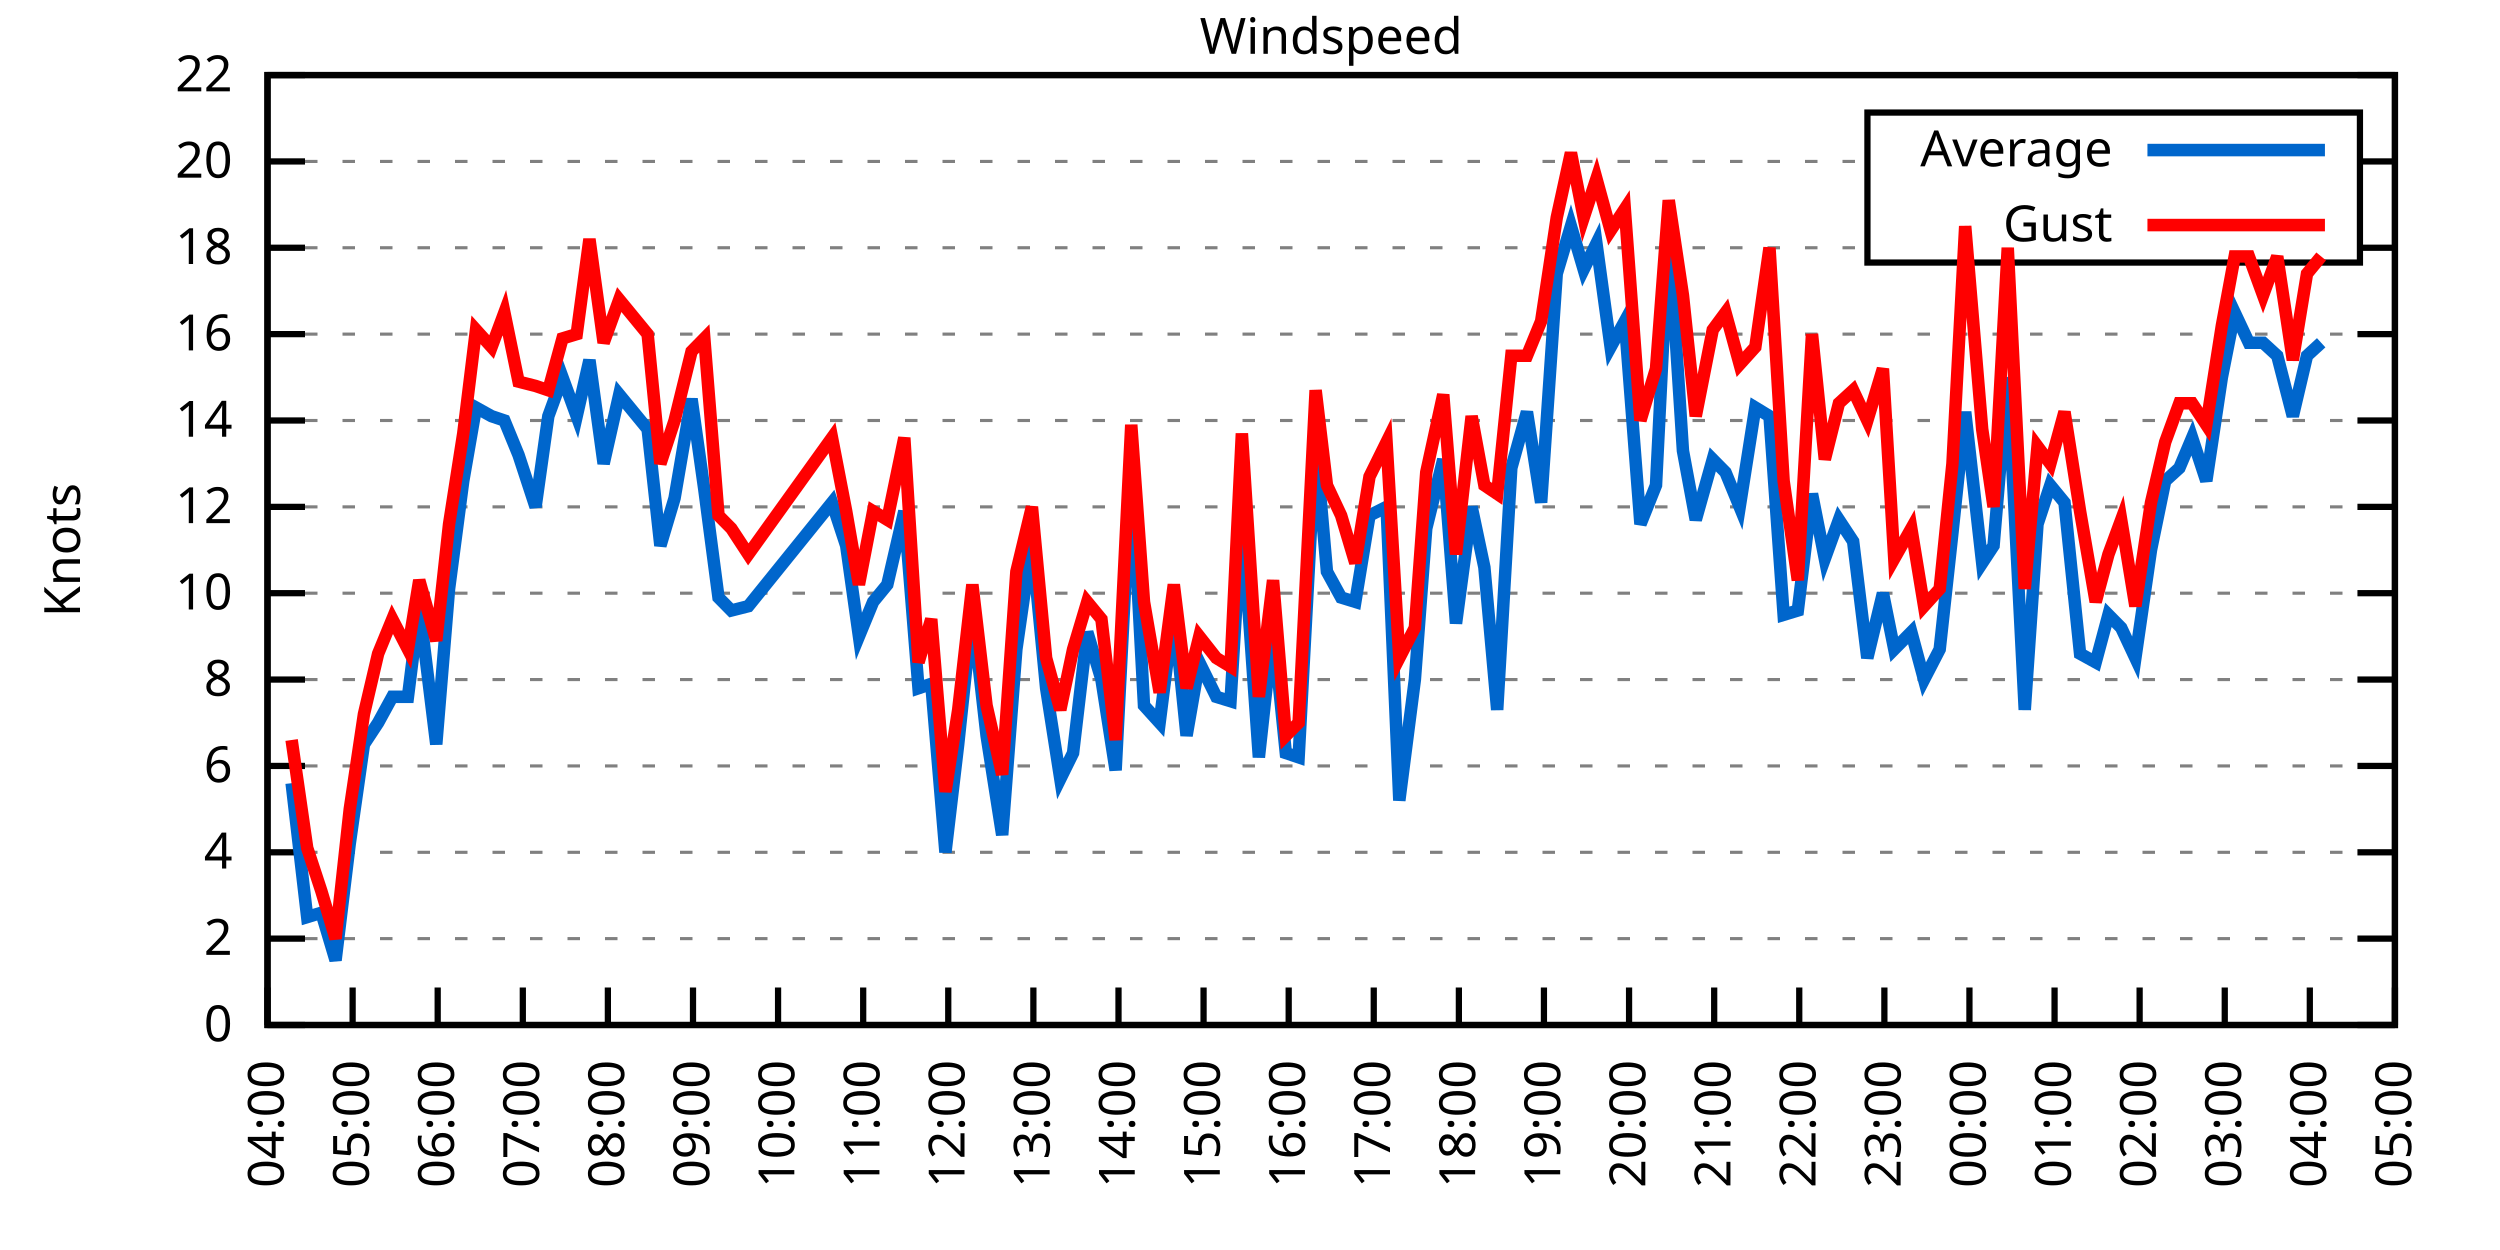
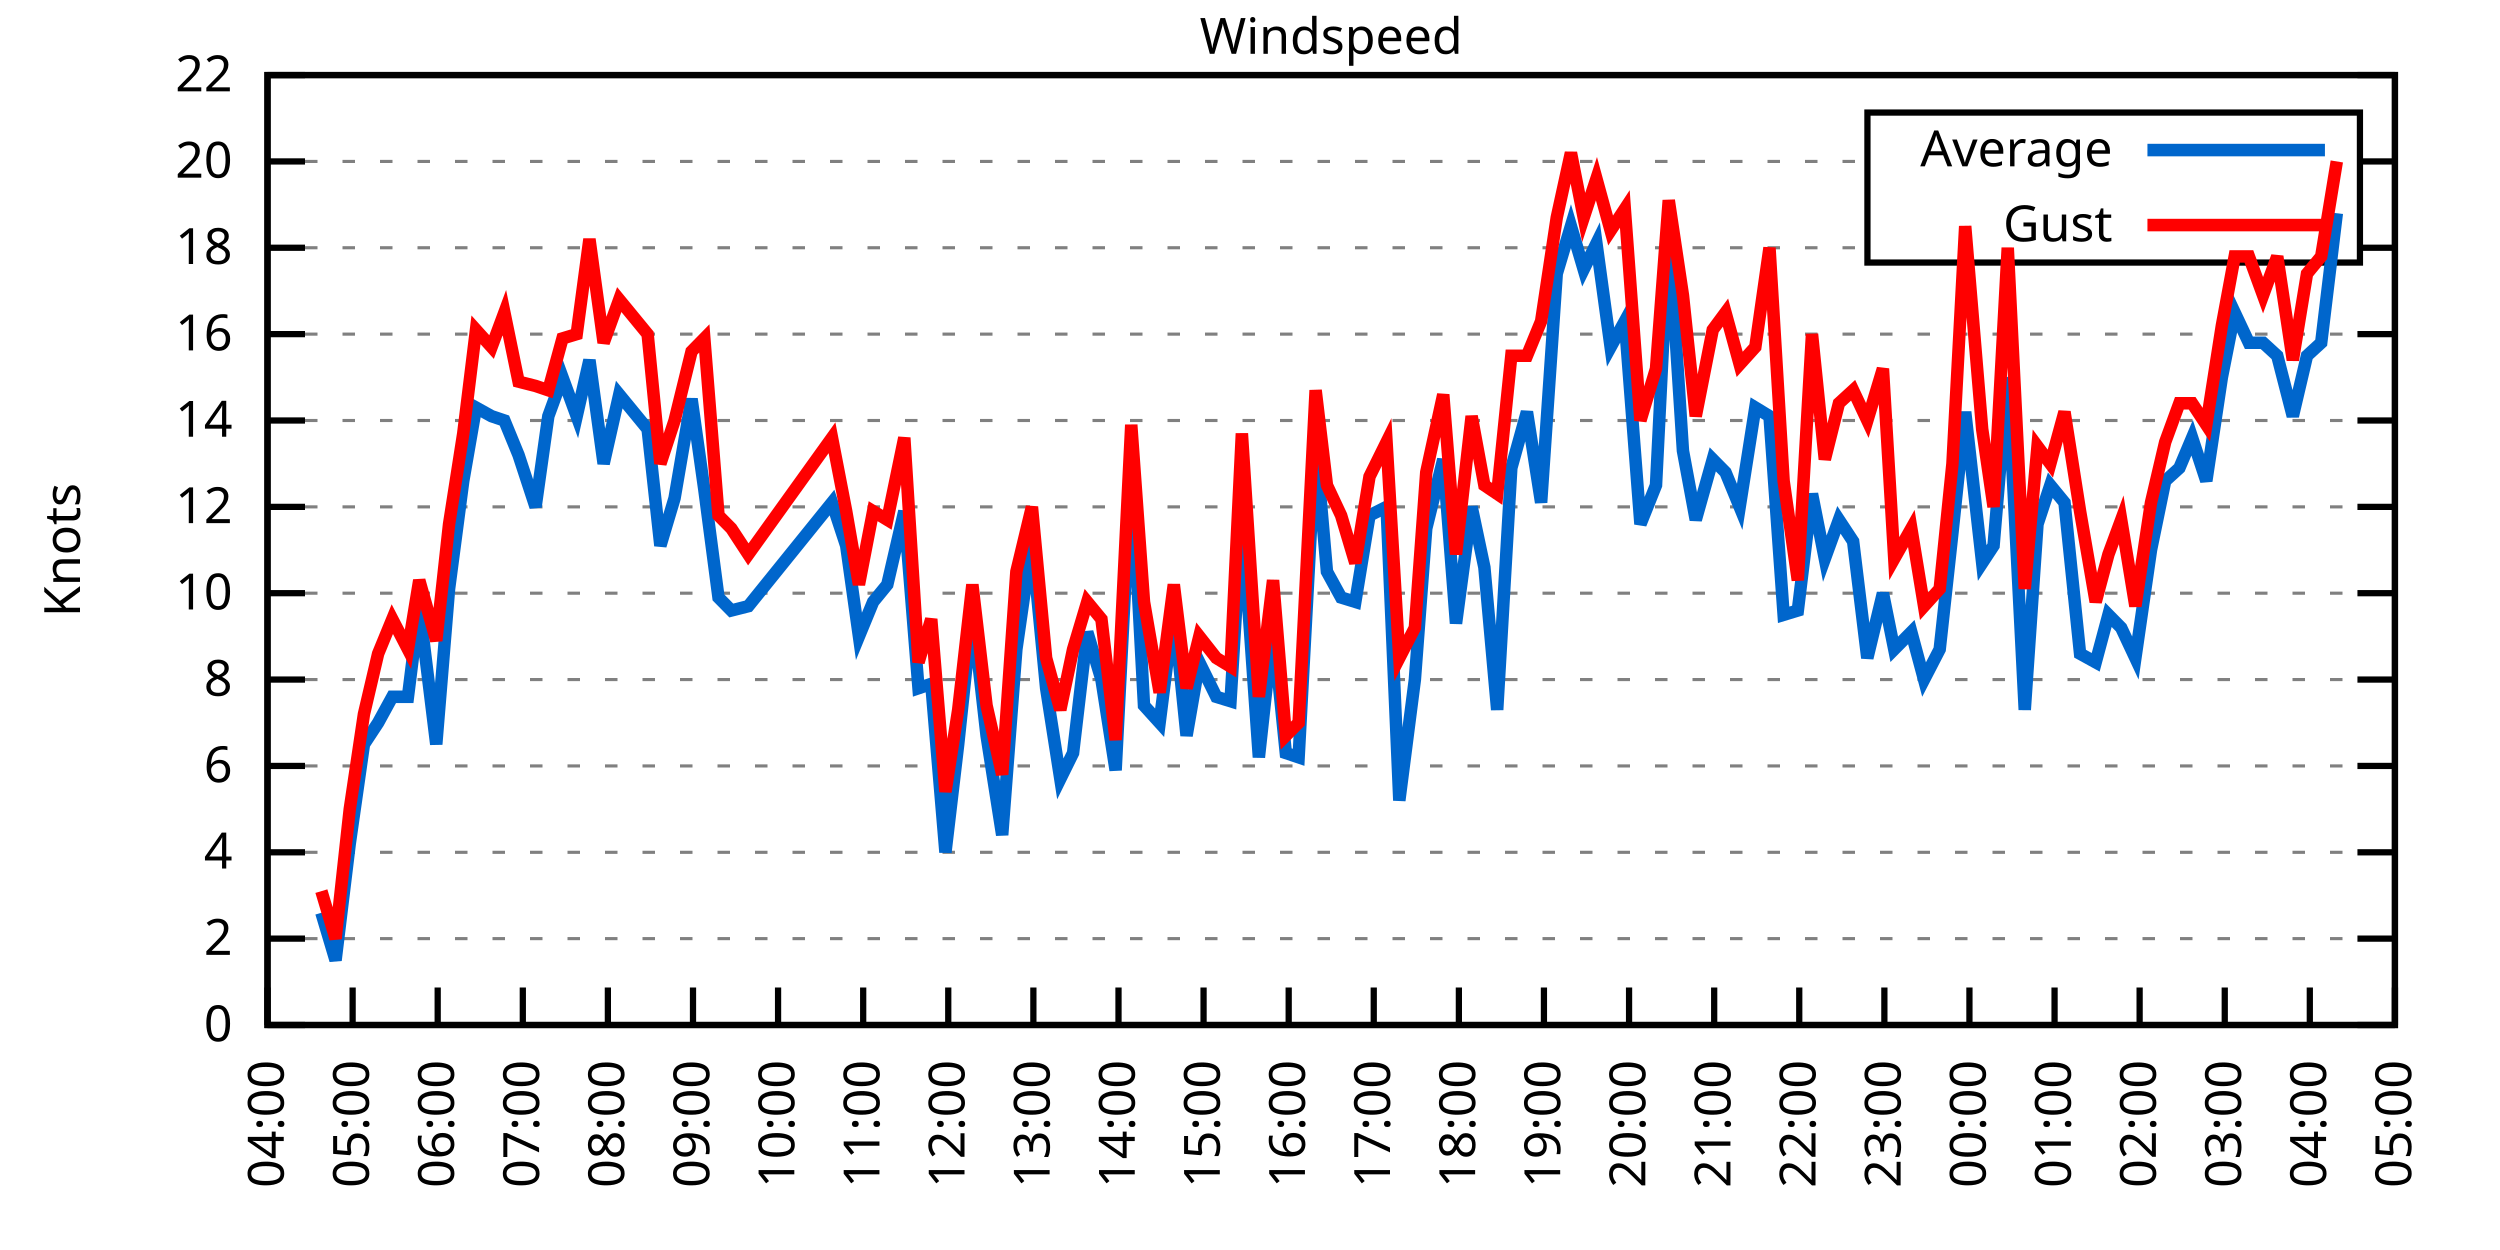
<svg xmlns="http://www.w3.org/2000/svg" xmlns:xlink="http://www.w3.org/1999/xlink" width="400" height="200" viewBox="0 0 400 200">
  <g id="gnuplot_canvas">
    <rect x="0" y="0" width="400" height="200" fill="none" />
    <defs>
      <circle id="gpDot" r="0.5" stroke-width="0.5" stroke="currentColor" />
      <path id="gpPt0" stroke-width="0.333" stroke="currentColor" d="M-1,0 h2 M0,-1 v2" />
      <path id="gpPt1" stroke-width="0.333" stroke="currentColor" d="M-1,-1 L1,1 M1,-1 L-1,1" />
      <path id="gpPt2" stroke-width="0.333" stroke="currentColor" d="M-1,0 L1,0 M0,-1 L0,1 M-1,-1 L1,1 M-1,1 L1,-1" />
      <rect id="gpPt3" stroke-width="0.333" stroke="currentColor" x="-1" y="-1" width="2" height="2" />
      <rect id="gpPt4" stroke-width="0.333" stroke="currentColor" fill="currentColor" x="-1" y="-1" width="2" height="2" />
      <circle id="gpPt5" stroke-width="0.333" stroke="currentColor" cx="0" cy="0" r="1" />
      <use xlink:href="#gpPt5" id="gpPt6" fill="currentColor" stroke="none" />
      <path id="gpPt7" stroke-width="0.333" stroke="currentColor" d="M0,-1.33 L-1.33,0.67 L1.33,0.67 z" />
      <use xlink:href="#gpPt7" id="gpPt8" fill="currentColor" stroke="none" />
      <use xlink:href="#gpPt7" id="gpPt9" stroke="currentColor" transform="rotate(180)" />
      <use xlink:href="#gpPt9" id="gpPt10" fill="currentColor" stroke="none" />
      <use xlink:href="#gpPt3" id="gpPt11" stroke="currentColor" transform="rotate(45)" />
      <use xlink:href="#gpPt11" id="gpPt12" fill="currentColor" stroke="none" />
      <path id="gpPt13" stroke-width="0.333" stroke="currentColor" d="M0,1.330 L1.265,0.411 L0.782,-1.067 L-0.782,-1.076 L-1.265,0.411 z" />
      <use xlink:href="#gpPt13" id="gpPt14" fill="currentColor" stroke="none" />
      <filter id="textbox" filterUnits="objectBoundingBox" x="0" y="0" height="1" width="1">
        <feFlood flood-color="white" flood-opacity="1" result="bgnd" />
        <feComposite in="SourceGraphic" in2="bgnd" operator="atop" />
      </filter>
      <filter id="greybox" filterUnits="objectBoundingBox" x="0" y="0" height="1" width="1">
        <feFlood flood-color="lightgrey" flood-opacity="1" result="grey" />
        <feComposite in="SourceGraphic" in2="grey" operator="atop" />
      </filter>
    </defs>
    <g fill="none" color="white" stroke="currentColor" stroke-width="1.00" stroke-linecap="butt" stroke-linejoin="miter">
</g>
    <g fill="none" color="black" stroke="currentColor" stroke-width="1.00" stroke-linecap="butt" stroke-linejoin="miter">
      <g stroke="none" shape-rendering="crispEdges">
        <polygon fill="rgb(255, 255, 255)" points="42.80,164.00 383.18,164.00 383.18,12.02 42.80,12.02 " />
      </g>
    </g>
    <g fill="none" color="black" stroke="currentColor" stroke-width="1.00" stroke-linecap="butt" stroke-linejoin="miter">
</g>
    <g fill="none" color="black" stroke="black" stroke-width="0.50" stroke-linecap="butt" stroke-linejoin="miter">
</g>
    <g fill="none" color="gray" stroke="currentColor" stroke-width="0.50" stroke-linecap="butt" stroke-linejoin="miter">
      <path stroke="gray" stroke-dasharray="2,4" class="gridline" d="M42.80,164.00 L383.19,164.00  " />
    </g>
    <g fill="none" color="gray" stroke="gray" stroke-width="1.00" stroke-linecap="butt" stroke-linejoin="miter">
</g>
    <g fill="none" color="black" stroke="currentColor" stroke-width="1.00" stroke-linecap="butt" stroke-linejoin="miter">
      <path stroke="black" d="M42.80,164.00 L48.80,164.00 M383.19,164.00 L377.19,164.00  " />
      <g transform="translate(37.20,166.60)" stroke="none" fill="black" font-family="Sans" font-size="8.00" text-anchor="end">
        <text>
          <tspan font-family="Sans"> 0</tspan>
        </text>
      </g>
    </g>
    <g fill="none" color="black" stroke="currentColor" stroke-width="1.00" stroke-linecap="butt" stroke-linejoin="miter">
</g>
    <g fill="none" color="black" stroke="black" stroke-width="0.50" stroke-linecap="butt" stroke-linejoin="miter">
</g>
    <g fill="none" color="gray" stroke="currentColor" stroke-width="0.50" stroke-linecap="butt" stroke-linejoin="miter">
      <path stroke="gray" stroke-dasharray="2,4" class="gridline" d="M42.80,150.18 L383.19,150.18  " />
    </g>
    <g fill="none" color="gray" stroke="gray" stroke-width="1.00" stroke-linecap="butt" stroke-linejoin="miter">
</g>
    <g fill="none" color="black" stroke="currentColor" stroke-width="1.00" stroke-linecap="butt" stroke-linejoin="miter">
      <path stroke="black" d="M42.80,150.18 L48.80,150.18 M383.19,150.18 L377.19,150.18  " />
      <g transform="translate(37.20,152.78)" stroke="none" fill="black" font-family="Sans" font-size="8.00" text-anchor="end">
        <text>
          <tspan font-family="Sans"> 2</tspan>
        </text>
      </g>
    </g>
    <g fill="none" color="black" stroke="currentColor" stroke-width="1.00" stroke-linecap="butt" stroke-linejoin="miter">
</g>
    <g fill="none" color="black" stroke="black" stroke-width="0.50" stroke-linecap="butt" stroke-linejoin="miter">
</g>
    <g fill="none" color="gray" stroke="currentColor" stroke-width="0.50" stroke-linecap="butt" stroke-linejoin="miter">
      <path stroke="gray" stroke-dasharray="2,4" class="gridline" d="M42.80,136.37 L383.19,136.37  " />
    </g>
    <g fill="none" color="gray" stroke="gray" stroke-width="1.00" stroke-linecap="butt" stroke-linejoin="miter">
</g>
    <g fill="none" color="black" stroke="currentColor" stroke-width="1.00" stroke-linecap="butt" stroke-linejoin="miter">
      <path stroke="black" d="M42.80,136.37 L48.80,136.37 M383.19,136.37 L377.19,136.37  " />
      <g transform="translate(37.20,138.97)" stroke="none" fill="black" font-family="Sans" font-size="8.00" text-anchor="end">
        <text>
          <tspan font-family="Sans"> 4</tspan>
        </text>
      </g>
    </g>
    <g fill="none" color="black" stroke="currentColor" stroke-width="1.00" stroke-linecap="butt" stroke-linejoin="miter">
</g>
    <g fill="none" color="black" stroke="black" stroke-width="0.50" stroke-linecap="butt" stroke-linejoin="miter">
</g>
    <g fill="none" color="gray" stroke="currentColor" stroke-width="0.50" stroke-linecap="butt" stroke-linejoin="miter">
      <path stroke="gray" stroke-dasharray="2,4" class="gridline" d="M42.80,122.55 L383.19,122.55  " />
    </g>
    <g fill="none" color="gray" stroke="gray" stroke-width="1.00" stroke-linecap="butt" stroke-linejoin="miter">
</g>
    <g fill="none" color="black" stroke="currentColor" stroke-width="1.00" stroke-linecap="butt" stroke-linejoin="miter">
      <path stroke="black" d="M42.80,122.55 L48.80,122.55 M383.19,122.55 L377.19,122.55  " />
      <g transform="translate(37.20,125.15)" stroke="none" fill="black" font-family="Sans" font-size="8.00" text-anchor="end">
        <text>
          <tspan font-family="Sans"> 6</tspan>
        </text>
      </g>
    </g>
    <g fill="none" color="black" stroke="currentColor" stroke-width="1.00" stroke-linecap="butt" stroke-linejoin="miter">
</g>
    <g fill="none" color="black" stroke="black" stroke-width="0.50" stroke-linecap="butt" stroke-linejoin="miter">
</g>
    <g fill="none" color="gray" stroke="currentColor" stroke-width="0.50" stroke-linecap="butt" stroke-linejoin="miter">
      <path stroke="gray" stroke-dasharray="2,4" class="gridline" d="M42.80,108.73 L383.19,108.73  " />
    </g>
    <g fill="none" color="gray" stroke="gray" stroke-width="1.00" stroke-linecap="butt" stroke-linejoin="miter">
</g>
    <g fill="none" color="black" stroke="currentColor" stroke-width="1.00" stroke-linecap="butt" stroke-linejoin="miter">
      <path stroke="black" d="M42.80,108.73 L48.80,108.73 M383.19,108.73 L377.19,108.73  " />
      <g transform="translate(37.20,111.33)" stroke="none" fill="black" font-family="Sans" font-size="8.00" text-anchor="end">
        <text>
          <tspan font-family="Sans"> 8</tspan>
        </text>
      </g>
    </g>
    <g fill="none" color="black" stroke="currentColor" stroke-width="1.00" stroke-linecap="butt" stroke-linejoin="miter">
</g>
    <g fill="none" color="black" stroke="black" stroke-width="0.50" stroke-linecap="butt" stroke-linejoin="miter">
</g>
    <g fill="none" color="gray" stroke="currentColor" stroke-width="0.50" stroke-linecap="butt" stroke-linejoin="miter">
      <path stroke="gray" stroke-dasharray="2,4" class="gridline" d="M42.80,94.91 L383.19,94.91  " />
    </g>
    <g fill="none" color="gray" stroke="gray" stroke-width="1.00" stroke-linecap="butt" stroke-linejoin="miter">
</g>
    <g fill="none" color="black" stroke="currentColor" stroke-width="1.00" stroke-linecap="butt" stroke-linejoin="miter">
      <path stroke="black" d="M42.80,94.91 L48.80,94.91 M383.19,94.91 L377.19,94.91  " />
      <g transform="translate(37.20,97.51)" stroke="none" fill="black" font-family="Sans" font-size="8.00" text-anchor="end">
        <text>
          <tspan font-family="Sans"> 10</tspan>
        </text>
      </g>
    </g>
    <g fill="none" color="black" stroke="currentColor" stroke-width="1.00" stroke-linecap="butt" stroke-linejoin="miter">
</g>
    <g fill="none" color="black" stroke="black" stroke-width="0.50" stroke-linecap="butt" stroke-linejoin="miter">
</g>
    <g fill="none" color="gray" stroke="currentColor" stroke-width="0.50" stroke-linecap="butt" stroke-linejoin="miter">
      <path stroke="gray" stroke-dasharray="2,4" class="gridline" d="M42.80,81.10 L383.19,81.10  " />
    </g>
    <g fill="none" color="gray" stroke="gray" stroke-width="1.00" stroke-linecap="butt" stroke-linejoin="miter">
</g>
    <g fill="none" color="black" stroke="currentColor" stroke-width="1.00" stroke-linecap="butt" stroke-linejoin="miter">
      <path stroke="black" d="M42.80,81.10 L48.80,81.10 M383.19,81.10 L377.19,81.10  " />
      <g transform="translate(37.20,83.70)" stroke="none" fill="black" font-family="Sans" font-size="8.00" text-anchor="end">
        <text>
          <tspan font-family="Sans"> 12</tspan>
        </text>
      </g>
    </g>
    <g fill="none" color="black" stroke="currentColor" stroke-width="1.00" stroke-linecap="butt" stroke-linejoin="miter">
</g>
    <g fill="none" color="black" stroke="black" stroke-width="0.50" stroke-linecap="butt" stroke-linejoin="miter">
</g>
    <g fill="none" color="gray" stroke="currentColor" stroke-width="0.50" stroke-linecap="butt" stroke-linejoin="miter">
      <path stroke="gray" stroke-dasharray="2,4" class="gridline" d="M42.80,67.28 L383.19,67.28  " />
    </g>
    <g fill="none" color="gray" stroke="gray" stroke-width="1.00" stroke-linecap="butt" stroke-linejoin="miter">
</g>
    <g fill="none" color="black" stroke="currentColor" stroke-width="1.00" stroke-linecap="butt" stroke-linejoin="miter">
      <path stroke="black" d="M42.80,67.28 L48.80,67.28 M383.19,67.28 L377.19,67.28  " />
      <g transform="translate(37.20,69.88)" stroke="none" fill="black" font-family="Sans" font-size="8.00" text-anchor="end">
        <text>
          <tspan font-family="Sans"> 14</tspan>
        </text>
      </g>
    </g>
    <g fill="none" color="black" stroke="currentColor" stroke-width="1.00" stroke-linecap="butt" stroke-linejoin="miter">
</g>
    <g fill="none" color="black" stroke="black" stroke-width="0.50" stroke-linecap="butt" stroke-linejoin="miter">
</g>
    <g fill="none" color="gray" stroke="currentColor" stroke-width="0.50" stroke-linecap="butt" stroke-linejoin="miter">
      <path stroke="gray" stroke-dasharray="2,4" class="gridline" d="M42.80,53.46 L383.19,53.46  " />
    </g>
    <g fill="none" color="gray" stroke="gray" stroke-width="1.00" stroke-linecap="butt" stroke-linejoin="miter">
</g>
    <g fill="none" color="black" stroke="currentColor" stroke-width="1.00" stroke-linecap="butt" stroke-linejoin="miter">
      <path stroke="black" d="M42.80,53.46 L48.80,53.46 M383.19,53.46 L377.19,53.46  " />
      <g transform="translate(37.20,56.06)" stroke="none" fill="black" font-family="Sans" font-size="8.00" text-anchor="end">
        <text>
          <tspan font-family="Sans"> 16</tspan>
        </text>
      </g>
    </g>
    <g fill="none" color="black" stroke="currentColor" stroke-width="1.00" stroke-linecap="butt" stroke-linejoin="miter">
</g>
    <g fill="none" color="black" stroke="black" stroke-width="0.50" stroke-linecap="butt" stroke-linejoin="miter">
</g>
    <g fill="none" color="gray" stroke="currentColor" stroke-width="0.50" stroke-linecap="butt" stroke-linejoin="miter">
      <path stroke="gray" stroke-dasharray="2,4" class="gridline" d="M42.80,39.64 L298.79,39.64 M377.59,39.64 L383.19,39.64  " />
    </g>
    <g fill="none" color="gray" stroke="gray" stroke-width="1.00" stroke-linecap="butt" stroke-linejoin="miter">
</g>
    <g fill="none" color="black" stroke="currentColor" stroke-width="1.00" stroke-linecap="butt" stroke-linejoin="miter">
      <path stroke="black" d="M42.80,39.64 L48.80,39.64 M383.19,39.64 L377.19,39.64  " />
      <g transform="translate(37.20,42.24)" stroke="none" fill="black" font-family="Sans" font-size="8.00" text-anchor="end">
        <text>
          <tspan font-family="Sans"> 18</tspan>
        </text>
      </g>
    </g>
    <g fill="none" color="black" stroke="currentColor" stroke-width="1.00" stroke-linecap="butt" stroke-linejoin="miter">
</g>
    <g fill="none" color="black" stroke="black" stroke-width="0.50" stroke-linecap="butt" stroke-linejoin="miter">
</g>
    <g fill="none" color="gray" stroke="currentColor" stroke-width="0.50" stroke-linecap="butt" stroke-linejoin="miter">
      <path stroke="gray" stroke-dasharray="2,4" class="gridline" d="M42.80,25.83 L298.79,25.83 M377.59,25.83 L383.19,25.83  " />
    </g>
    <g fill="none" color="gray" stroke="gray" stroke-width="1.00" stroke-linecap="butt" stroke-linejoin="miter">
</g>
    <g fill="none" color="black" stroke="currentColor" stroke-width="1.00" stroke-linecap="butt" stroke-linejoin="miter">
      <path stroke="black" d="M42.80,25.83 L48.80,25.83 M383.19,25.83 L377.19,25.83  " />
      <g transform="translate(37.20,28.43)" stroke="none" fill="black" font-family="Sans" font-size="8.00" text-anchor="end">
        <text>
          <tspan font-family="Sans"> 20</tspan>
        </text>
      </g>
    </g>
    <g fill="none" color="black" stroke="currentColor" stroke-width="1.00" stroke-linecap="butt" stroke-linejoin="miter">
</g>
    <g fill="none" color="black" stroke="black" stroke-width="0.50" stroke-linecap="butt" stroke-linejoin="miter">
</g>
    <g fill="none" color="gray" stroke="currentColor" stroke-width="0.50" stroke-linecap="butt" stroke-linejoin="miter">
      <path stroke="gray" stroke-dasharray="2,4" class="gridline" d="M42.80,12.01 L383.19,12.01  " />
    </g>
    <g fill="none" color="gray" stroke="gray" stroke-width="1.00" stroke-linecap="butt" stroke-linejoin="miter">
</g>
    <g fill="none" color="black" stroke="currentColor" stroke-width="1.00" stroke-linecap="butt" stroke-linejoin="miter">
      <path stroke="black" d="M42.80,12.01 L48.80,12.01 M383.19,12.01 L377.19,12.01  " />
      <g transform="translate(37.20,14.61)" stroke="none" fill="black" font-family="Sans" font-size="8.00" text-anchor="end">
        <text>
          <tspan font-family="Sans"> 22</tspan>
        </text>
      </g>
    </g>
    <g fill="none" color="black" stroke="currentColor" stroke-width="1.00" stroke-linecap="butt" stroke-linejoin="miter">
      <path stroke="black" d="M42.80,164.00 L42.80,158.00  " />
      <g transform="translate(45.40,169.60) rotate(270.00)" stroke="none" fill="black" font-family="Sans" font-size="8.00" text-anchor="end">
        <text>
          <tspan font-family="Sans">04:00</tspan>
        </text>
      </g>
    </g>
    <g fill="none" color="black" stroke="currentColor" stroke-width="1.00" stroke-linecap="butt" stroke-linejoin="miter">
      <path stroke="black" d="M56.42,164.00 L56.42,158.00  " />
      <g transform="translate(59.02,169.60) rotate(270.00)" stroke="none" fill="black" font-family="Sans" font-size="8.00" text-anchor="end">
        <text>
          <tspan font-family="Sans">05:00</tspan>
        </text>
      </g>
    </g>
    <g fill="none" color="black" stroke="currentColor" stroke-width="1.00" stroke-linecap="butt" stroke-linejoin="miter">
      <path stroke="black" d="M70.03,164.00 L70.03,158.00  " />
      <g transform="translate(72.63,169.60) rotate(270.00)" stroke="none" fill="black" font-family="Sans" font-size="8.00" text-anchor="end">
        <text>
          <tspan font-family="Sans">06:00</tspan>
        </text>
      </g>
    </g>
    <g fill="none" color="black" stroke="currentColor" stroke-width="1.00" stroke-linecap="butt" stroke-linejoin="miter">
      <path stroke="black" d="M83.65,164.00 L83.65,158.00  " />
      <g transform="translate(86.25,169.60) rotate(270.00)" stroke="none" fill="black" font-family="Sans" font-size="8.00" text-anchor="end">
        <text>
          <tspan font-family="Sans">07:00</tspan>
        </text>
      </g>
    </g>
    <g fill="none" color="black" stroke="currentColor" stroke-width="1.00" stroke-linecap="butt" stroke-linejoin="miter">
      <path stroke="black" d="M97.26,164.00 L97.26,158.00  " />
      <g transform="translate(99.86,169.60) rotate(270.00)" stroke="none" fill="black" font-family="Sans" font-size="8.00" text-anchor="end">
        <text>
          <tspan font-family="Sans">08:00</tspan>
        </text>
      </g>
    </g>
    <g fill="none" color="black" stroke="currentColor" stroke-width="1.00" stroke-linecap="butt" stroke-linejoin="miter">
      <path stroke="black" d="M110.88,164.00 L110.88,158.00  " />
      <g transform="translate(113.48,169.60) rotate(270.00)" stroke="none" fill="black" font-family="Sans" font-size="8.00" text-anchor="end">
        <text>
          <tspan font-family="Sans">09:00</tspan>
        </text>
      </g>
    </g>
    <g fill="none" color="black" stroke="currentColor" stroke-width="1.00" stroke-linecap="butt" stroke-linejoin="miter">
      <path stroke="black" d="M124.49,164.00 L124.49,158.00  " />
      <g transform="translate(127.09,169.60) rotate(270.00)" stroke="none" fill="black" font-family="Sans" font-size="8.00" text-anchor="end">
        <text>
          <tspan font-family="Sans">10:00</tspan>
        </text>
      </g>
    </g>
    <g fill="none" color="black" stroke="currentColor" stroke-width="1.00" stroke-linecap="butt" stroke-linejoin="miter">
      <path stroke="black" d="M138.11,164.00 L138.11,158.00  " />
      <g transform="translate(140.71,169.60) rotate(270.00)" stroke="none" fill="black" font-family="Sans" font-size="8.00" text-anchor="end">
        <text>
          <tspan font-family="Sans">11:00</tspan>
        </text>
      </g>
    </g>
    <g fill="none" color="black" stroke="currentColor" stroke-width="1.00" stroke-linecap="butt" stroke-linejoin="miter">
      <path stroke="black" d="M151.72,164.00 L151.72,158.00  " />
      <g transform="translate(154.32,169.60) rotate(270.00)" stroke="none" fill="black" font-family="Sans" font-size="8.00" text-anchor="end">
        <text>
          <tspan font-family="Sans">12:00</tspan>
        </text>
      </g>
    </g>
    <g fill="none" color="black" stroke="currentColor" stroke-width="1.00" stroke-linecap="butt" stroke-linejoin="miter">
      <path stroke="black" d="M165.34,164.00 L165.34,158.00  " />
      <g transform="translate(167.94,169.60) rotate(270.00)" stroke="none" fill="black" font-family="Sans" font-size="8.00" text-anchor="end">
        <text>
          <tspan font-family="Sans">13:00</tspan>
        </text>
      </g>
    </g>
    <g fill="none" color="black" stroke="currentColor" stroke-width="1.00" stroke-linecap="butt" stroke-linejoin="miter">
      <path stroke="black" d="M178.96,164.00 L178.96,158.00  " />
      <g transform="translate(181.56,169.60) rotate(270.00)" stroke="none" fill="black" font-family="Sans" font-size="8.00" text-anchor="end">
        <text>
          <tspan font-family="Sans">14:00</tspan>
        </text>
      </g>
    </g>
    <g fill="none" color="black" stroke="currentColor" stroke-width="1.00" stroke-linecap="butt" stroke-linejoin="miter">
      <path stroke="black" d="M192.57,164.00 L192.57,158.00  " />
      <g transform="translate(195.17,169.60) rotate(270.00)" stroke="none" fill="black" font-family="Sans" font-size="8.00" text-anchor="end">
        <text>
          <tspan font-family="Sans">15:00</tspan>
        </text>
      </g>
    </g>
    <g fill="none" color="black" stroke="currentColor" stroke-width="1.00" stroke-linecap="butt" stroke-linejoin="miter">
      <path stroke="black" d="M206.19,164.00 L206.19,158.00  " />
      <g transform="translate(208.79,169.60) rotate(270.00)" stroke="none" fill="black" font-family="Sans" font-size="8.00" text-anchor="end">
        <text>
          <tspan font-family="Sans">16:00</tspan>
        </text>
      </g>
    </g>
    <g fill="none" color="black" stroke="currentColor" stroke-width="1.00" stroke-linecap="butt" stroke-linejoin="miter">
      <path stroke="black" d="M219.80,164.00 L219.80,158.00  " />
      <g transform="translate(222.40,169.60) rotate(270.00)" stroke="none" fill="black" font-family="Sans" font-size="8.00" text-anchor="end">
        <text>
          <tspan font-family="Sans">17:00</tspan>
        </text>
      </g>
    </g>
    <g fill="none" color="black" stroke="currentColor" stroke-width="1.00" stroke-linecap="butt" stroke-linejoin="miter">
      <path stroke="black" d="M233.42,164.00 L233.42,158.00  " />
      <g transform="translate(236.02,169.60) rotate(270.00)" stroke="none" fill="black" font-family="Sans" font-size="8.00" text-anchor="end">
        <text>
          <tspan font-family="Sans">18:00</tspan>
        </text>
      </g>
    </g>
    <g fill="none" color="black" stroke="currentColor" stroke-width="1.00" stroke-linecap="butt" stroke-linejoin="miter">
      <path stroke="black" d="M247.03,164.00 L247.03,158.00  " />
      <g transform="translate(249.63,169.60) rotate(270.00)" stroke="none" fill="black" font-family="Sans" font-size="8.00" text-anchor="end">
        <text>
          <tspan font-family="Sans">19:00</tspan>
        </text>
      </g>
    </g>
    <g fill="none" color="black" stroke="currentColor" stroke-width="1.00" stroke-linecap="butt" stroke-linejoin="miter">
      <path stroke="black" d="M260.65,164.00 L260.65,158.00  " />
      <g transform="translate(263.25,169.60) rotate(270.00)" stroke="none" fill="black" font-family="Sans" font-size="8.00" text-anchor="end">
        <text>
          <tspan font-family="Sans">20:00</tspan>
        </text>
      </g>
    </g>
    <g fill="none" color="black" stroke="currentColor" stroke-width="1.00" stroke-linecap="butt" stroke-linejoin="miter">
      <path stroke="black" d="M274.27,164.00 L274.27,158.00  " />
      <g transform="translate(276.87,169.60) rotate(270.00)" stroke="none" fill="black" font-family="Sans" font-size="8.00" text-anchor="end">
        <text>
          <tspan font-family="Sans">21:00</tspan>
        </text>
      </g>
    </g>
    <g fill="none" color="black" stroke="currentColor" stroke-width="1.00" stroke-linecap="butt" stroke-linejoin="miter">
      <path stroke="black" d="M287.88,164.00 L287.88,158.00  " />
      <g transform="translate(290.48,169.60) rotate(270.00)" stroke="none" fill="black" font-family="Sans" font-size="8.00" text-anchor="end">
        <text>
          <tspan font-family="Sans">22:00</tspan>
        </text>
      </g>
    </g>
    <g fill="none" color="black" stroke="currentColor" stroke-width="1.00" stroke-linecap="butt" stroke-linejoin="miter">
      <path stroke="black" d="M301.50,164.00 L301.50,158.00  " />
      <g transform="translate(304.10,169.60) rotate(270.00)" stroke="none" fill="black" font-family="Sans" font-size="8.00" text-anchor="end">
        <text>
          <tspan font-family="Sans">23:00</tspan>
        </text>
      </g>
    </g>
    <g fill="none" color="black" stroke="currentColor" stroke-width="1.00" stroke-linecap="butt" stroke-linejoin="miter">
      <path stroke="black" d="M315.11,164.00 L315.11,158.00  " />
      <g transform="translate(317.71,169.60) rotate(270.00)" stroke="none" fill="black" font-family="Sans" font-size="8.00" text-anchor="end">
        <text>
          <tspan font-family="Sans">00:00</tspan>
        </text>
      </g>
    </g>
    <g fill="none" color="black" stroke="currentColor" stroke-width="1.00" stroke-linecap="butt" stroke-linejoin="miter">
      <path stroke="black" d="M328.73,164.00 L328.73,158.00  " />
      <g transform="translate(331.33,169.60) rotate(270.00)" stroke="none" fill="black" font-family="Sans" font-size="8.00" text-anchor="end">
        <text>
          <tspan font-family="Sans">01:00</tspan>
        </text>
      </g>
    </g>
    <g fill="none" color="black" stroke="currentColor" stroke-width="1.00" stroke-linecap="butt" stroke-linejoin="miter">
      <path stroke="black" d="M342.34,164.00 L342.34,158.00  " />
      <g transform="translate(344.94,169.60) rotate(270.00)" stroke="none" fill="black" font-family="Sans" font-size="8.00" text-anchor="end">
        <text>
          <tspan font-family="Sans">02:00</tspan>
        </text>
      </g>
    </g>
    <g fill="none" color="black" stroke="currentColor" stroke-width="1.00" stroke-linecap="butt" stroke-linejoin="miter">
      <path stroke="black" d="M355.96,164.00 L355.96,158.00  " />
      <g transform="translate(358.56,169.60) rotate(270.00)" stroke="none" fill="black" font-family="Sans" font-size="8.00" text-anchor="end">
        <text>
          <tspan font-family="Sans">03:00</tspan>
        </text>
      </g>
    </g>
    <g fill="none" color="black" stroke="currentColor" stroke-width="1.00" stroke-linecap="butt" stroke-linejoin="miter">
      <path stroke="black" d="M369.57,164.00 L369.57,158.00  " />
      <g transform="translate(372.17,169.60) rotate(270.00)" stroke="none" fill="black" font-family="Sans" font-size="8.00" text-anchor="end">
        <text>
          <tspan font-family="Sans">04:00</tspan>
        </text>
      </g>
    </g>
    <g fill="none" color="black" stroke="currentColor" stroke-width="1.00" stroke-linecap="butt" stroke-linejoin="miter">
      <path stroke="black" d="M383.19,164.00 L383.19,158.00  " />
      <g transform="translate(385.79,169.60) rotate(270.00)" stroke="none" fill="black" font-family="Sans" font-size="8.00" text-anchor="end">
        <text>
          <tspan font-family="Sans">05:00</tspan>
        </text>
      </g>
    </g>
    <g fill="none" color="black" stroke="currentColor" stroke-width="1.00" stroke-linecap="butt" stroke-linejoin="miter">
</g>
    <g fill="none" color="black" stroke="currentColor" stroke-width="1.00" stroke-linecap="butt" stroke-linejoin="miter">
      <path stroke="black" d="M42.80,12.01 L42.80,164.00 L383.19,164.00 L383.19,12.01 L42.80,12.01 Z  " />
    </g>
    <g fill="none" color="black" stroke="currentColor" stroke-width="1.00" stroke-linecap="butt" stroke-linejoin="miter">
</g>
    <g fill="none" color="black" stroke="currentColor" stroke-width="1.00" stroke-linecap="butt" stroke-linejoin="miter">
      <path stroke="black" d="M298.79,42.01 L298.79,18.01 L377.59,18.01 L377.59,42.01 L298.79,42.01 Z  " />
    </g>
    <g id="Windspeed_plot_1">
      <g fill="none" color="white" stroke="black" stroke-width="2.00" stroke-linecap="butt" stroke-linejoin="miter">
</g>
      <g fill="none" color="black" stroke="currentColor" stroke-width="2.00" stroke-linecap="butt" stroke-linejoin="miter">
        <g transform="translate(337.99,26.61)" stroke="none" fill="black" font-family="Sans" font-size="8.00" text-anchor="end">
          <text>
            <tspan font-family="Sans">Average</tspan>
          </text>
        </g>
      </g>
      <g fill="none" color="black" stroke="currentColor" stroke-width="2.00" stroke-linecap="butt" stroke-linejoin="miter">
-         <path stroke="rgb(  0, 102, 204)" d="M343.59,24.01 L371.99,24.01 M46.66,125.31 L49.15,146.73 L51.42,146.04 L53.69,153.64 L55.96,134.98 L58.23,119.09   L60.50,115.64 L62.77,111.49 L65.27,111.49 L67.08,96.99 L69.80,119.09 L71.85,94.22 L74.12,76.95 L76.16,65.21   L78.65,66.59 L80.70,67.28 L82.97,72.81 L85.69,81.10 L87.73,66.59 L90.00,60.37 L92.27,66.59 L94.31,57.61   L96.58,74.19 L99.08,63.13 L103.62,68.66 L105.66,87.31 L107.93,79.71 L110.65,63.82 L112.69,78.33 L114.96,95.60   L117.01,97.68 L119.73,96.99 L133.12,80.41 L135.39,87.31 L137.43,101.82 L139.70,96.30 L141.97,93.53 L144.69,81.79   L146.96,110.11 L149.00,109.42 L151.27,136.37 L153.31,119.09 L155.58,97.68 L157.85,117.71 L160.35,133.60 L162.62,103.89   L165.11,86.62 L167.38,110.11 L169.65,124.62 L171.69,120.48 L173.96,101.13 L176.23,108.73 L178.50,123.24 L181.00,74.88   L183.04,112.88 L185.54,115.64 L187.81,97.68 L189.85,117.71 L191.89,105.97 L194.61,111.49 L196.88,112.19 L198.70,82.48   L201.42,121.17 L203.69,100.44 L205.73,120.48 L207.78,121.17 L210.50,70.73 L212.31,91.46 L214.58,95.60 L216.85,96.30   L219.12,82.48 L221.85,81.10 L223.89,128.08 L226.38,108.73 L228.20,84.55 L230.92,73.50 L232.96,99.75 L235.46,81.10   L237.50,90.77 L239.55,113.57 L241.81,74.88 L244.31,65.90 L246.58,80.41 L249.08,43.79 L251.35,36.19 L253.39,43.10   L255.43,38.95 L257.70,55.53 L259.97,51.39 L262.47,83.86 L264.96,77.64 L267.00,36.88 L269.27,72.12 L271.32,83.17   L274.04,73.50 L276.08,75.57 L278.35,81.10 L280.85,65.21 L283.12,66.59 L285.38,98.37 L287.65,97.68 L289.92,79.02   L291.97,89.39 L294.23,83.17 L296.50,86.62 L298.77,105.28 L301.27,94.91 L303.08,103.89 L305.81,101.13 L307.85,108.73   L310.35,103.89 L312.39,85.24 L314.43,65.90 L317.15,90.08 L318.97,87.31 L321.24,60.37 L323.96,113.57 L326.00,83.86   L328.05,77.64 L330.32,80.41 L332.81,104.59 L335.31,105.97 L337.35,98.37 L339.39,100.44 L341.66,105.28 L344.16,88.00   L346.43,76.95 L348.70,74.88 L350.74,70.04 L353.01,76.95 L355.50,60.37 L357.55,50.01 L359.82,54.84 L362.09,54.84   L364.36,56.92 L366.85,66.59 L369.12,56.92 L371.39,54.84  " />
+         <path stroke="rgb(  0, 102, 204)" d="M343.59,24.01 L371.99,24.01 M51.42,146.04 L53.69,153.64 L55.96,134.98 L58.23,119.09 L60.50,115.64 L62.77,111.49   L65.27,111.49 L67.08,96.99 L69.80,119.09 L71.85,94.22 L74.12,76.95 L76.16,65.21 L78.65,66.59 L80.70,67.28   L82.97,72.81 L85.69,81.10 L87.73,66.59 L90.00,60.37 L92.27,66.59 L94.31,57.61 L96.58,74.19 L99.08,63.13   L103.62,68.66 L105.66,87.31 L107.93,79.71 L110.65,63.82 L112.69,78.33 L114.96,95.60 L117.01,97.68 L119.73,96.99   L133.12,80.41 L135.39,87.31 L137.43,101.82 L139.70,96.30 L141.97,93.53 L144.69,81.79 L146.96,110.11 L149.00,109.42   L151.27,136.37 L153.31,119.09 L155.58,97.68 L157.85,117.71 L160.35,133.60 L162.62,103.89 L165.11,86.62 L167.38,110.11   L169.65,124.62 L171.69,120.48 L173.96,101.13 L176.23,108.73 L178.50,123.24 L181.00,74.88 L183.04,112.88 L185.54,115.64   L187.81,97.68 L189.85,117.71 L191.89,105.97 L194.61,111.49 L196.88,112.19 L198.70,82.48 L201.42,121.17 L203.69,100.44   L205.73,120.48 L207.78,121.17 L210.50,70.73 L212.31,91.46 L214.58,95.60 L216.85,96.30 L219.12,82.48 L221.85,81.10   L223.89,128.08 L226.38,108.73 L228.20,84.55 L230.92,73.50 L232.96,99.75 L235.46,81.10 L237.50,90.77 L239.55,113.57   L241.81,74.88 L244.31,65.90 L246.58,80.41 L249.08,43.79 L251.35,36.19 L253.39,43.10 L255.43,38.95 L257.70,55.53   L259.97,51.39 L262.47,83.86 L264.96,77.64 L267.00,36.88 L269.27,72.12 L271.32,83.17 L274.04,73.50 L276.08,75.57   L278.35,81.10 L280.85,65.21 L283.12,66.59 L285.38,98.37 L287.65,97.68 L289.92,79.02 L291.97,89.39 L294.23,83.17   L296.50,86.62 L298.77,105.28 L301.27,94.91 L303.08,103.89 L305.81,101.13 L307.85,108.73 L310.35,103.89 L312.39,85.24   L314.43,65.90 L317.15,90.08 L318.97,87.31 L321.24,60.37 L323.96,113.57 L326.00,83.86 L328.05,77.64 L330.32,80.41   L332.81,104.59 L335.31,105.97 L337.35,98.37 L339.39,100.44 L341.66,105.28 L344.16,88.00 L346.43,76.95 L348.70,74.88   L350.74,70.04 L353.01,76.95 L355.50,60.37 L357.55,50.01 L359.82,54.84 L362.09,54.84 L364.36,56.92 L366.85,66.59   L369.12,56.92 L371.39,54.84 L373.89,34.12  " />
      </g>
    </g>
    <g id="Windspeed_plot_2">
      <g fill="none" color="black" stroke="currentColor" stroke-width="2.00" stroke-linecap="butt" stroke-linejoin="miter">
        <g transform="translate(337.99,38.61)" stroke="none" fill="black" font-family="Sans" font-size="8.00" text-anchor="end">
          <text>
            <tspan font-family="Sans">Gust</tspan>
          </text>
        </g>
      </g>
      <g fill="none" color="black" stroke="currentColor" stroke-width="2.00" stroke-linecap="butt" stroke-linejoin="miter">
-         <path stroke="rgb(255,   0,   0)" d="M343.59,36.01 L371.99,36.01 M46.66,118.40 L49.15,135.67 L51.42,142.58 L53.69,150.18 L55.96,129.46 L58.23,114.26   L60.50,104.59 L62.77,99.06 L65.27,103.89 L67.08,92.84 L69.80,102.51 L71.85,83.86 L74.12,69.35 L76.16,52.77   L78.65,55.53 L80.70,50.01 L82.97,61.06 L85.69,61.75 L87.73,62.44 L90.00,54.15 L92.27,53.46 L94.31,38.26   L96.58,54.84 L99.08,47.93 L103.62,53.46 L105.66,74.19 L107.93,67.28 L110.65,56.23 L112.69,54.15 L114.96,82.48   L117.01,84.55 L119.73,88.70 L133.12,70.04 L135.39,81.79 L137.43,93.53 L139.70,81.79 L141.97,83.17 L144.69,70.04   L146.96,105.97 L149.00,99.06 L151.27,126.69 L153.31,113.57 L155.58,93.53 L157.85,112.88 L160.35,123.93 L162.62,91.46   L165.11,81.10 L167.38,105.28 L169.65,113.57 L171.69,103.89 L173.96,96.30 L176.23,99.06 L178.50,118.40 L181.00,67.97   L183.04,96.30 L185.54,110.80 L187.81,93.53 L189.85,110.11 L191.89,101.82 L194.61,105.28 L196.88,106.66 L198.70,69.35   L201.42,111.49 L203.69,92.84 L205.73,117.71 L207.78,115.64 L210.50,62.44 L212.31,77.64 L214.58,82.48 L216.85,90.08   L219.12,76.26 L221.85,70.73 L223.89,105.28 L226.38,100.44 L228.20,75.57 L230.92,63.13 L232.96,88.70 L235.46,66.59   L237.50,77.64 L239.55,79.02 L241.81,56.92 L244.31,56.92 L246.58,51.39 L249.08,34.81 L251.35,24.45 L253.39,34.81   L255.43,28.59 L257.70,36.88 L259.97,33.43 L262.47,67.28 L264.96,58.99 L267.00,32.05 L269.27,47.24 L271.32,66.59   L274.04,52.77 L276.08,50.01 L278.35,58.30 L280.85,55.53 L283.12,39.64 L285.38,76.95 L287.65,92.84 L289.92,53.46   L291.97,73.50 L294.23,64.52 L296.50,62.44 L298.77,67.28 L301.27,58.99 L303.08,89.39 L305.81,84.55 L307.85,96.99   L310.35,94.22 L312.39,74.19 L314.43,36.19 L317.15,68.66 L318.97,81.10 L321.24,39.64 L323.96,94.22 L326.00,71.42   L328.05,74.19 L330.32,65.90 L332.81,81.79 L335.31,96.30 L337.35,88.70 L339.39,83.17 L341.66,96.99 L344.16,80.41   L346.43,70.73 L348.70,64.52 L350.74,64.52 L353.01,67.97 L355.50,52.08 L357.55,41.03 L359.82,41.03 L362.09,47.24   L364.36,41.03 L366.85,57.61 L369.12,43.79 L371.39,41.03  " />
+         <path stroke="rgb(255,   0,   0)" d="M343.59,36.01 L371.99,36.01 M51.42,142.58 L53.69,150.18 L55.96,129.46 L58.23,114.26 L60.50,104.59 L62.77,99.06   L65.27,103.89 L67.08,92.84 L69.80,102.51 L71.85,83.86 L74.12,69.35 L76.16,52.77 L78.65,55.53 L80.70,50.01   L82.97,61.06 L85.69,61.75 L87.73,62.44 L90.00,54.15 L92.27,53.46 L94.31,38.26 L96.58,54.84 L99.08,47.93   L103.62,53.46 L105.66,74.19 L107.93,67.28 L110.65,56.23 L112.69,54.15 L114.96,82.48 L117.01,84.55 L119.73,88.70   L133.12,70.04 L135.39,81.79 L137.43,93.53 L139.70,81.79 L141.97,83.17 L144.69,70.04 L146.96,105.97 L149.00,99.06   L151.27,126.69 L153.31,113.57 L155.58,93.53 L157.85,112.88 L160.35,123.93 L162.62,91.46 L165.11,81.10 L167.38,105.28   L169.65,113.57 L171.69,103.89 L173.96,96.30 L176.23,99.06 L178.50,118.40 L181.00,67.97 L183.04,96.30 L185.54,110.80   L187.81,93.53 L189.85,110.11 L191.89,101.82 L194.61,105.28 L196.88,106.66 L198.70,69.35 L201.42,111.49 L203.69,92.84   L205.73,117.71 L207.78,115.64 L210.50,62.44 L212.31,77.64 L214.58,82.48 L216.85,90.08 L219.12,76.26 L221.85,70.73   L223.89,105.28 L226.38,100.44 L228.20,75.57 L230.92,63.13 L232.96,88.70 L235.46,66.59 L237.50,77.64 L239.55,79.02   L241.81,56.92 L244.31,56.92 L246.58,51.39 L249.08,34.81 L251.35,24.45 L253.39,34.81 L255.43,28.59 L257.70,36.88   L259.97,33.43 L262.47,67.28 L264.96,58.99 L267.00,32.05 L269.27,47.24 L271.32,66.59 L274.04,52.77 L276.08,50.01   L278.35,58.30 L280.85,55.53 L283.12,39.64 L285.38,76.95 L287.65,92.84 L289.92,53.46 L291.97,73.50 L294.23,64.52   L296.50,62.44 L298.77,67.28 L301.27,58.99 L303.08,89.39 L305.81,84.55 L307.85,96.99 L310.35,94.22 L312.39,74.19   L314.43,36.19 L317.15,68.66 L318.97,81.10 L321.24,39.64 L323.96,94.22 L326.00,71.42 L328.05,74.19 L330.32,65.90   L332.81,81.79 L335.31,96.30 L337.35,88.70 L339.39,83.17 L341.66,96.99 L344.16,80.41 L346.43,70.73 L348.70,64.52   L350.74,64.52 L353.01,67.97 L355.50,52.08 L357.55,41.03 L359.82,41.03 L362.09,47.24 L364.36,41.03 L366.85,57.61   L369.12,43.79 L371.39,41.03 L373.89,25.83  " />
      </g>
    </g>
    <g fill="none" color="black" stroke="currentColor" stroke-width="2.00" stroke-linecap="butt" stroke-linejoin="miter">
</g>
    <g fill="none" color="black" stroke="black" stroke-width="1.00" stroke-linecap="butt" stroke-linejoin="miter">
</g>
    <g fill="none" color="black" stroke="currentColor" stroke-width="1.00" stroke-linecap="butt" stroke-linejoin="miter">
      <path stroke="black" d="M42.80,12.01 L42.80,164.00 L383.19,164.00 L383.19,12.01 L42.80,12.01 Z  " />
      <g transform="translate(12.80,88.01) rotate(270.00)" stroke="none" fill="black" font-family="Sans" font-size="8.00" text-anchor="middle">
        <text>
          <tspan font-family="Sans">Knots</tspan>
        </text>
      </g>
    </g>
    <g fill="none" color="black" stroke="currentColor" stroke-width="1.00" stroke-linecap="butt" stroke-linejoin="miter">
</g>
    <g fill="none" color="black" stroke="currentColor" stroke-width="1.00" stroke-linecap="butt" stroke-linejoin="miter">
      <g transform="translate(212.99,8.61)" stroke="none" fill="black" font-family="Sans" font-size="8.00" text-anchor="middle">
        <text>
          <tspan font-family="Sans">Windspeed</tspan>
        </text>
      </g>
    </g>
    <g fill="none" color="black" stroke="currentColor" stroke-width="1.00" stroke-linecap="butt" stroke-linejoin="miter">
</g>
  </g>
</svg>
